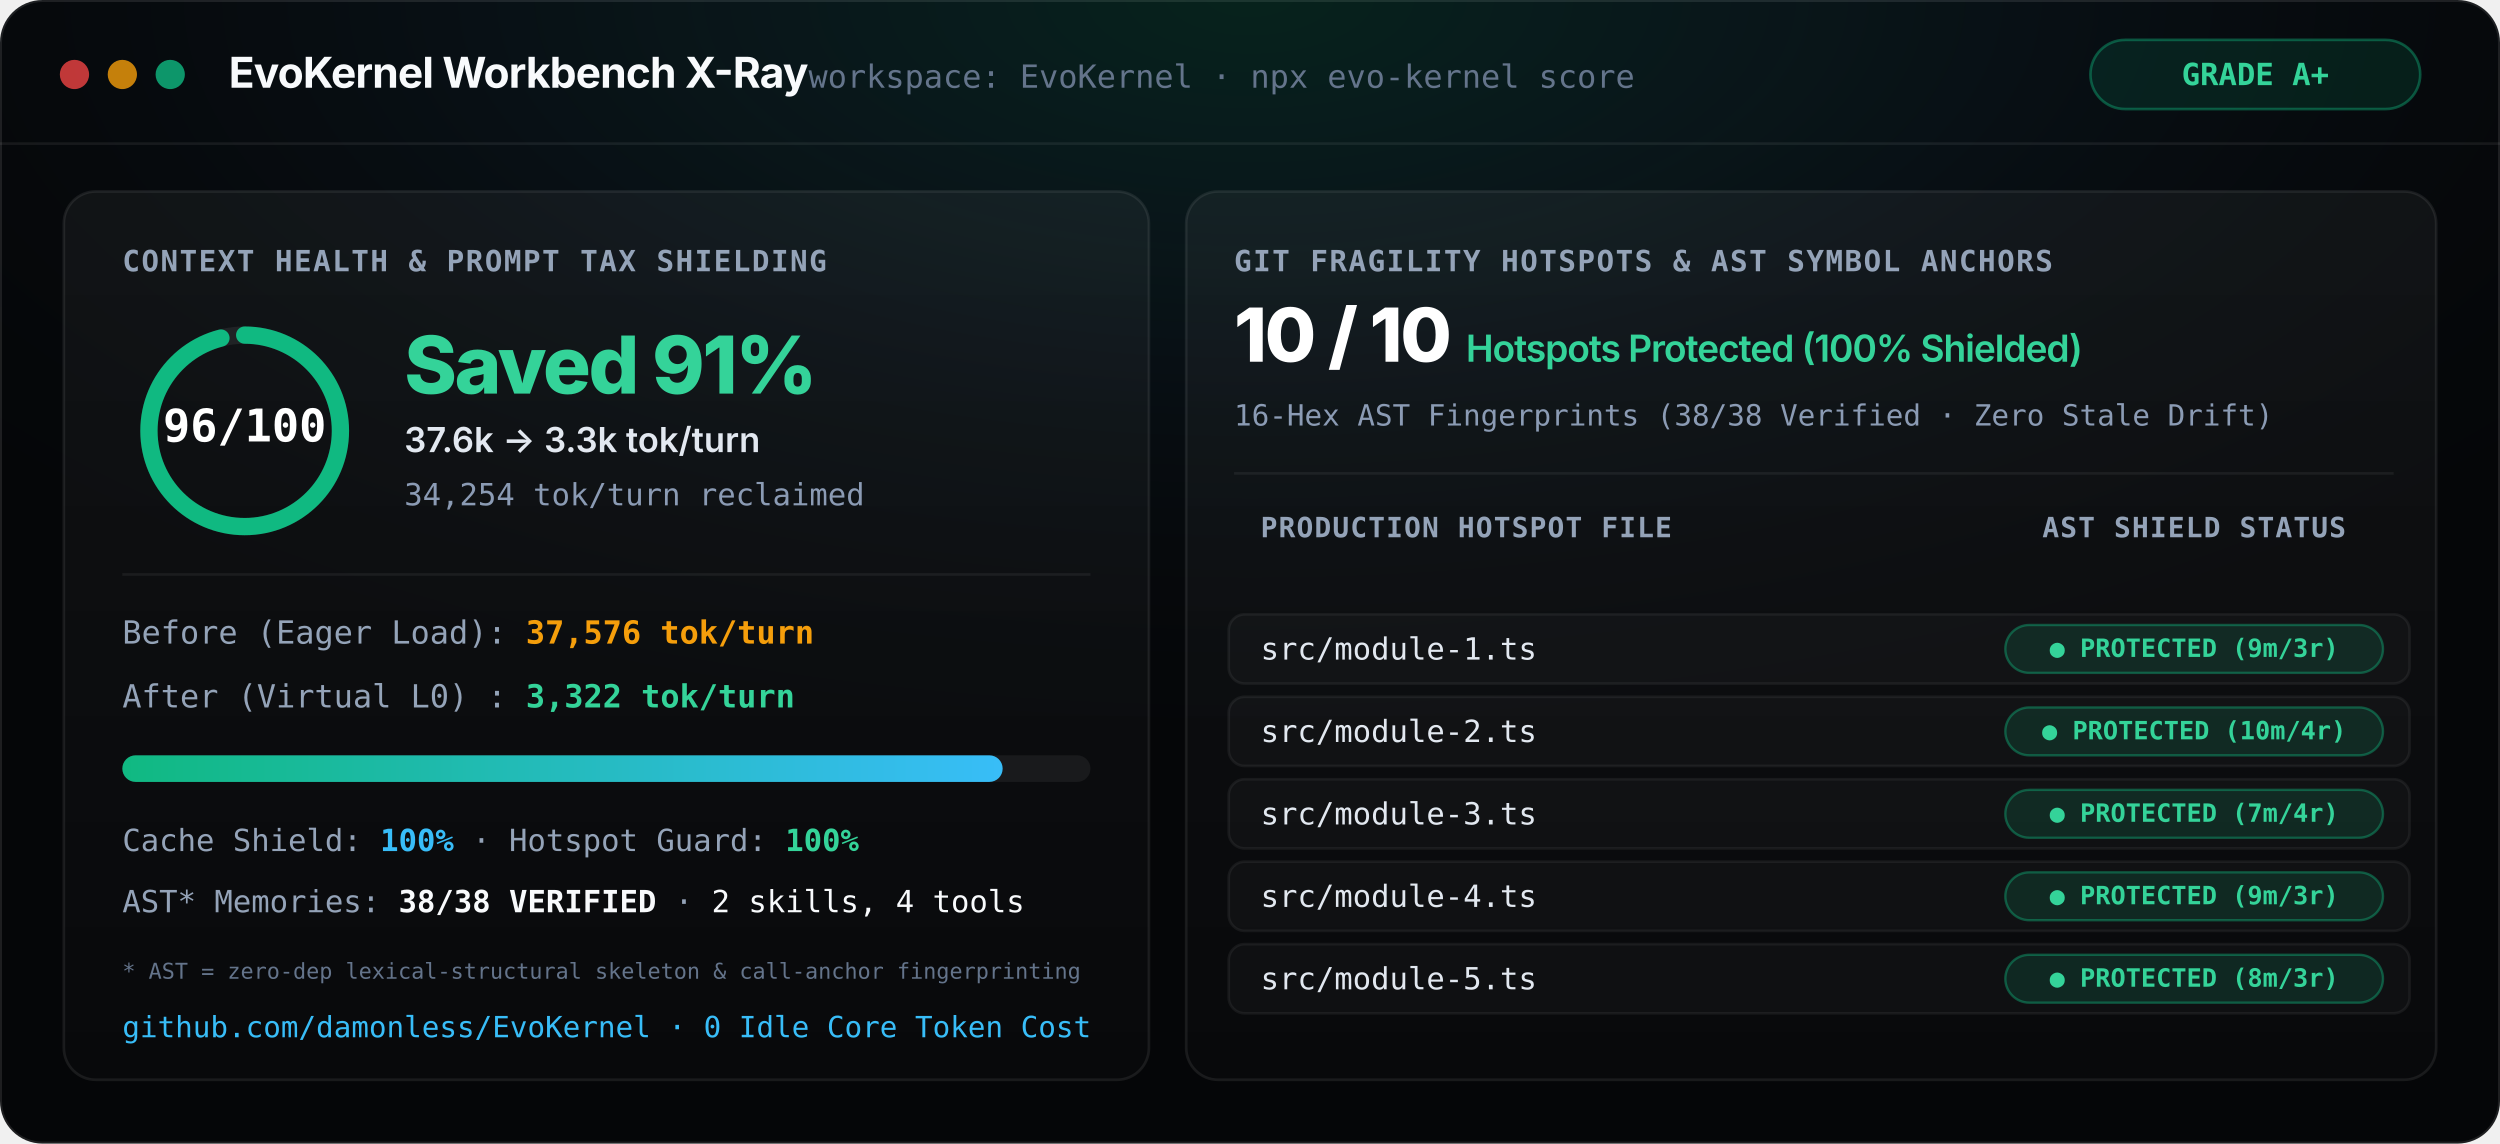
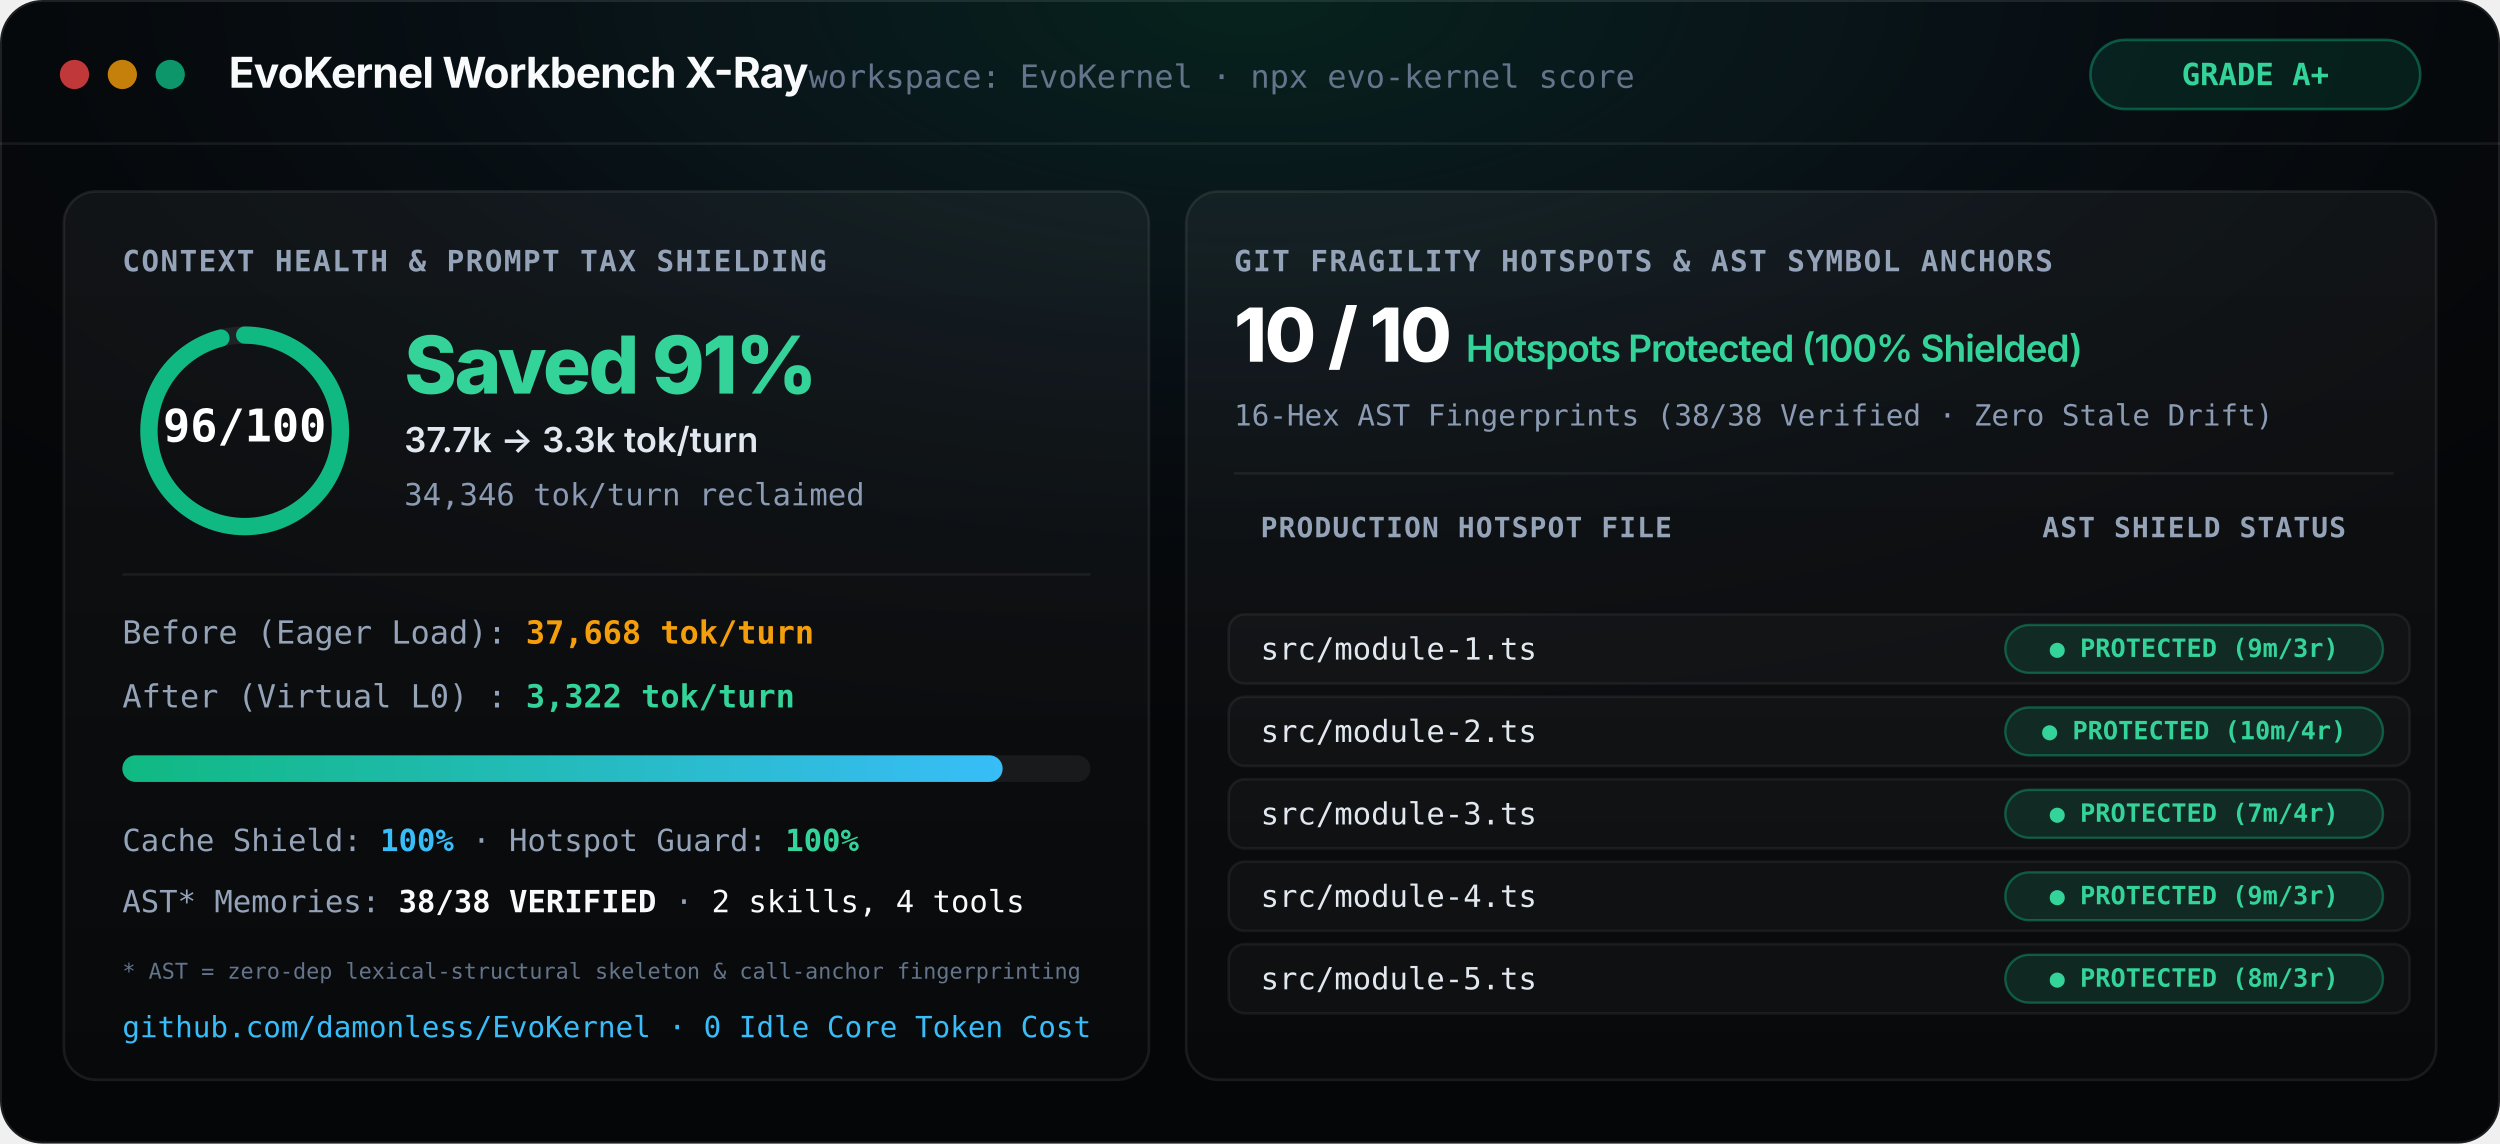
<svg xmlns="http://www.w3.org/2000/svg" viewBox="0 0 940 430" width="940" height="430">
  <defs>
    <style>
      @keyframes needleSweep {
        from { stroke-dashoffset: 226.19; }
        to { stroke-dashoffset: 9.0; }
      }
      @keyframes barGrow {
        from { width: 0; }
        to { width: 331px; }
      }
      .score-gauge-ring {
        animation: needleSweep 1.2s cubic-bezier(0.16, 1, 0.3, 1) forwards;
      }
      .savings-bar-fill {
        animation: barGrow 1.2s cubic-bezier(0.16, 1, 0.3, 1) forwards;
      }
    </style>
    <radialGradient id="ambientGlow" cx="50%" cy="0%" r="70%">
      <stop offset="0%" stop-color="#10b981" stop-opacity="0.16" />
      <stop offset="45%" stop-color="#38bdf8" stop-opacity="0.05" />
      <stop offset="100%" stop-color="#050608" stop-opacity="0" />
    </radialGradient>
    <linearGradient id="cardSurface" x1="0%" y1="0%" x2="0%" y2="100%">
      <stop offset="0%" stop-color="rgba(255,255,255,0.045)" />
      <stop offset="100%" stop-color="rgba(255,255,255,0.012)" />
    </linearGradient>
    <linearGradient id="barGrad" x1="0%" y1="0%" x2="100%" y2="0%">
      <stop offset="0%" stop-color="#10b981" />
      <stop offset="100%" stop-color="#38bdf8" />
    </linearGradient>
  </defs>
  <rect width="940" height="430" rx="16" fill="#050608" stroke="rgba(255,255,255,0.1)" stroke-width="1.5" />
  <rect width="940" height="430" rx="16" fill="url(#ambientGlow)" />
  <circle cx="28" cy="28" r="5.5" fill="#ef4444" fill-opacity="0.8" />
  <circle cx="46" cy="28" r="5.5" fill="#f59e0b" fill-opacity="0.8" />
  <circle cx="64" cy="28" r="5.5" fill="#10b981" fill-opacity="0.8" />
  <text x="86" y="33" fill="#f8fafc" font-family="Inter, -apple-system, BlinkMacSystemFont, 'Segoe UI', BlinkMacSystemFont, Segoe UI, sans-serif" font-size="16" font-weight="700" letter-spacing="-0.02em">EvoKernel Workbench X-Ray</text>
  <text x="304" y="33" fill="#64748b" font-family="'Cascadia Code', Consolas, 'JetBrains Mono', ui-monospace, SFMono-Regular, Menlo, monospace" font-size="12">workspace: EvoKernel  ·  npx evo-kernel score</text>
  <rect x="786" y="15" width="124" height="26" rx="13" fill="rgba(16,185,129,0.12)" stroke="rgba(16,185,129,0.4)" stroke-width="1" />
  <text x="848" y="32" text-anchor="middle" fill="#34d399" font-family="'Cascadia Code', Consolas, 'JetBrains Mono', ui-monospace, SFMono-Regular, Menlo, monospace" font-size="11.5" font-weight="700">GRADE A+</text>
  <line x1="0" y1="54" x2="940" y2="54" stroke="rgba(255,255,255,0.07)" stroke-width="1" />
  <rect x="24" y="72" width="408" height="334" rx="12" fill="url(#cardSurface)" stroke="rgba(255,255,255,0.08)" />
  <text x="46" y="102" fill="#94a3b8" font-family="'Cascadia Code', Consolas, 'JetBrains Mono', ui-monospace, SFMono-Regular, Menlo, monospace" font-size="11" font-weight="600" letter-spacing="0.05em">CONTEXT HEALTH &amp; PROMPT TAX SHIELDING</text>
  <g transform="translate(92, 162)">
    <circle cx="0" cy="0" r="36" fill="none" stroke="rgba(255,255,255,0.07)" stroke-width="6.5" />
    <circle class="score-gauge-ring" cx="0" cy="0" r="36" fill="none" stroke="#10b981" stroke-width="6.5" stroke-linecap="round" stroke-dasharray="226.19" stroke-dashoffset="9.0" transform="rotate(-90)" />
    <text x="0" y="4" text-anchor="middle" fill="#ffffff" font-family="'Cascadia Code', Consolas, 'JetBrains Mono', ui-monospace, SFMono-Regular, Menlo, monospace" font-size="17" font-weight="800">96/100</text>
  </g>
  <text x="152" y="148" fill="#34d399" font-family="Inter, -apple-system, BlinkMacSystemFont, 'Segoe UI', sans-serif" font-size="30" font-weight="800" letter-spacing="-0.03em">Saved 91%</text>
-   <text x="152" y="170" fill="#e2e8f0" font-family="Inter, -apple-system, BlinkMacSystemFont, 'Segoe UI', sans-serif" font-size="13" font-weight="600">37.6k → 3.3k tok/turn</text>
-   <text x="152" y="190" fill="#8b9bb4" font-family="'Cascadia Code', Consolas, 'JetBrains Mono', ui-monospace, monospace" font-size="11.5">34,254 tok/turn reclaimed</text>
+   <text x="152" y="170" fill="#e2e8f0" font-family="Inter, -apple-system, BlinkMacSystemFont, 'Segoe UI', sans-serif" font-size="13" font-weight="600">37.7k → 3.3k tok/turn</text>
+   <text x="152" y="190" fill="#8b9bb4" font-family="'Cascadia Code', Consolas, 'JetBrains Mono', ui-monospace, monospace" font-size="11.5">34,346 tok/turn reclaimed</text>
  <line x1="46" y1="216" x2="410" y2="216" stroke="rgba(255,255,255,0.06)" />
-   <text x="46" y="242" fill="#94a3b8" font-family="'Cascadia Code', Consolas, 'JetBrains Mono', ui-monospace, monospace" font-size="12">Before (Eager Load): <tspan fill="#f59e0b" font-weight="700">37,576 tok/turn</tspan>
+   <text x="46" y="242" fill="#94a3b8" font-family="'Cascadia Code', Consolas, 'JetBrains Mono', ui-monospace, monospace" font-size="12">Before (Eager Load): <tspan fill="#f59e0b" font-weight="700">37,668 tok/turn</tspan>
  </text>
  <text x="46" y="266" fill="#94a3b8" font-family="'Cascadia Code', Consolas, 'JetBrains Mono', ui-monospace, monospace" font-size="12">After (Virtual L0) : <tspan fill="#34d399" font-weight="700">3,322 tok/turn</tspan>
  </text>
  <rect x="46" y="284" width="364" height="10" rx="5" fill="rgba(255,255,255,0.06)" />
  <rect class="savings-bar-fill" x="46" y="284" width="331" height="10" rx="5" fill="url(#barGrad)" />
  <text x="46" y="320" fill="#94a3b8" font-family="'Cascadia Code', Consolas, 'JetBrains Mono', ui-monospace, monospace" font-size="11.5">Cache Shield: <tspan fill="#38bdf8" font-weight="700">100%</tspan>   ·   Hotspot Guard: <tspan fill="#34d399" font-weight="700">100%</tspan>
  </text>
  <text x="46" y="343" fill="#94a3b8" font-family="'Cascadia Code', Consolas, 'JetBrains Mono', ui-monospace, monospace" font-size="11.5">AST* Memories: <tspan fill="#f8fafc" font-weight="600">38/38 VERIFIED</tspan> · <tspan fill="#f8fafc">2 skills, 4 tools</tspan>
  </text>
  <text x="46" y="368" fill="#64748b" font-family="'Cascadia Code', Consolas, 'JetBrains Mono', ui-monospace, monospace" font-size="8.2">* AST = zero-dep lexical-structural skeleton &amp; call-anchor fingerprinting</text>
  <text x="46" y="390" fill="#38bdf8" font-family="'Cascadia Code', Consolas, 'JetBrains Mono', ui-monospace, monospace" font-size="11">github.com/damonless/EvoKernel · 0 Idle Core Token Cost</text>
  <rect x="446" y="72" width="470" height="334" rx="12" fill="url(#cardSurface)" stroke="rgba(255,255,255,0.08)" />
  <text x="464" y="102" fill="#94a3b8" font-family="'Cascadia Code', Consolas, 'JetBrains Mono', ui-monospace, SFMono-Regular, Menlo, monospace" font-size="11" font-weight="600" letter-spacing="0.05em">GIT FRAGILITY HOTSPOTS &amp; AST SYMBOL ANCHORS</text>
  <text x="464" y="136" fill="#ffffff" font-family="Inter, -apple-system, BlinkMacSystemFont, 'Segoe UI', sans-serif" font-size="28" font-weight="800" letter-spacing="-0.03em">10 / 10 <tspan font-size="14" font-weight="600" fill="#34d399">Hotspots Protected (100% Shielded)</tspan>
  </text>
  <text x="464" y="160" fill="#8b9bb4" font-family="'Cascadia Code', Consolas, 'JetBrains Mono', ui-monospace, monospace" font-size="11">16-Hex AST Fingerprints (38/38 Verified · Zero Stale Drift)</text>
  <line x1="464" y1="178" x2="900" y2="178" stroke="rgba(255,255,255,0.06)" stroke-width="1" />
  <text x="474" y="202" fill="#94a3b8" font-family="'Cascadia Code', Consolas, 'JetBrains Mono', ui-monospace, monospace" font-size="10.5" font-weight="600" letter-spacing="0.04em">PRODUCTION HOTSPOT FILE</text>
  <text x="825" y="202" text-anchor="middle" fill="#94a3b8" font-family="'Cascadia Code', Consolas, 'JetBrains Mono', ui-monospace, monospace" font-size="10.5" font-weight="600" letter-spacing="0.04em">AST SHIELD STATUS</text>
  <g transform="translate(462, 248)">
    <rect x="0" y="-17" width="444" height="26" rx="6" fill="rgba(255,255,255,0.025)" stroke="rgba(255,255,255,0.06)" />
    <text x="12" y="0" fill="#e2e8f0" font-family="'Cascadia Code', Consolas, 'JetBrains Mono', ui-monospace, SFMono-Regular, Menlo, monospace" font-size="11.5">src/module-1.ts</text>
    <rect x="292" y="-13" width="142" height="18" rx="9" fill="rgba(16,185,129,0.14)" stroke="rgba(16,185,129,0.4)" stroke-width="0.9" />
    <text x="363" y="-1" text-anchor="middle" fill="#34d399" font-family="'Cascadia Code', Consolas, 'JetBrains Mono', ui-monospace, SFMono-Regular, Menlo, monospace" font-size="9.5" font-weight="600">● PROTECTED (9m/3r)</text>
  </g>
  <g transform="translate(462, 279)">
    <rect x="0" y="-17" width="444" height="26" rx="6" fill="rgba(255,255,255,0.025)" stroke="rgba(255,255,255,0.06)" />
    <text x="12" y="0" fill="#e2e8f0" font-family="'Cascadia Code', Consolas, 'JetBrains Mono', ui-monospace, SFMono-Regular, Menlo, monospace" font-size="11.5">src/module-2.ts</text>
    <rect x="292" y="-13" width="142" height="18" rx="9" fill="rgba(16,185,129,0.14)" stroke="rgba(16,185,129,0.4)" stroke-width="0.9" />
    <text x="363" y="-1" text-anchor="middle" fill="#34d399" font-family="'Cascadia Code', Consolas, 'JetBrains Mono', ui-monospace, SFMono-Regular, Menlo, monospace" font-size="9.5" font-weight="600">● PROTECTED (10m/4r)</text>
  </g>
  <g transform="translate(462, 310)">
    <rect x="0" y="-17" width="444" height="26" rx="6" fill="rgba(255,255,255,0.025)" stroke="rgba(255,255,255,0.06)" />
    <text x="12" y="0" fill="#e2e8f0" font-family="'Cascadia Code', Consolas, 'JetBrains Mono', ui-monospace, SFMono-Regular, Menlo, monospace" font-size="11.5">src/module-3.ts</text>
    <rect x="292" y="-13" width="142" height="18" rx="9" fill="rgba(16,185,129,0.14)" stroke="rgba(16,185,129,0.4)" stroke-width="0.9" />
    <text x="363" y="-1" text-anchor="middle" fill="#34d399" font-family="'Cascadia Code', Consolas, 'JetBrains Mono', ui-monospace, SFMono-Regular, Menlo, monospace" font-size="9.5" font-weight="600">● PROTECTED (7m/4r)</text>
  </g>
  <g transform="translate(462, 341)">
    <rect x="0" y="-17" width="444" height="26" rx="6" fill="rgba(255,255,255,0.025)" stroke="rgba(255,255,255,0.06)" />
    <text x="12" y="0" fill="#e2e8f0" font-family="'Cascadia Code', Consolas, 'JetBrains Mono', ui-monospace, SFMono-Regular, Menlo, monospace" font-size="11.5">src/module-4.ts</text>
    <rect x="292" y="-13" width="142" height="18" rx="9" fill="rgba(16,185,129,0.14)" stroke="rgba(16,185,129,0.4)" stroke-width="0.9" />
    <text x="363" y="-1" text-anchor="middle" fill="#34d399" font-family="'Cascadia Code', Consolas, 'JetBrains Mono', ui-monospace, SFMono-Regular, Menlo, monospace" font-size="9.5" font-weight="600">● PROTECTED (9m/3r)</text>
  </g>
  <g transform="translate(462, 372)">
    <rect x="0" y="-17" width="444" height="26" rx="6" fill="rgba(255,255,255,0.025)" stroke="rgba(255,255,255,0.06)" />
    <text x="12" y="0" fill="#e2e8f0" font-family="'Cascadia Code', Consolas, 'JetBrains Mono', ui-monospace, SFMono-Regular, Menlo, monospace" font-size="11.5">src/module-5.ts</text>
    <rect x="292" y="-13" width="142" height="18" rx="9" fill="rgba(16,185,129,0.14)" stroke="rgba(16,185,129,0.4)" stroke-width="0.9" />
    <text x="363" y="-1" text-anchor="middle" fill="#34d399" font-family="'Cascadia Code', Consolas, 'JetBrains Mono', ui-monospace, SFMono-Regular, Menlo, monospace" font-size="9.5" font-weight="600">● PROTECTED (8m/3r)</text>
  </g>
</svg>
